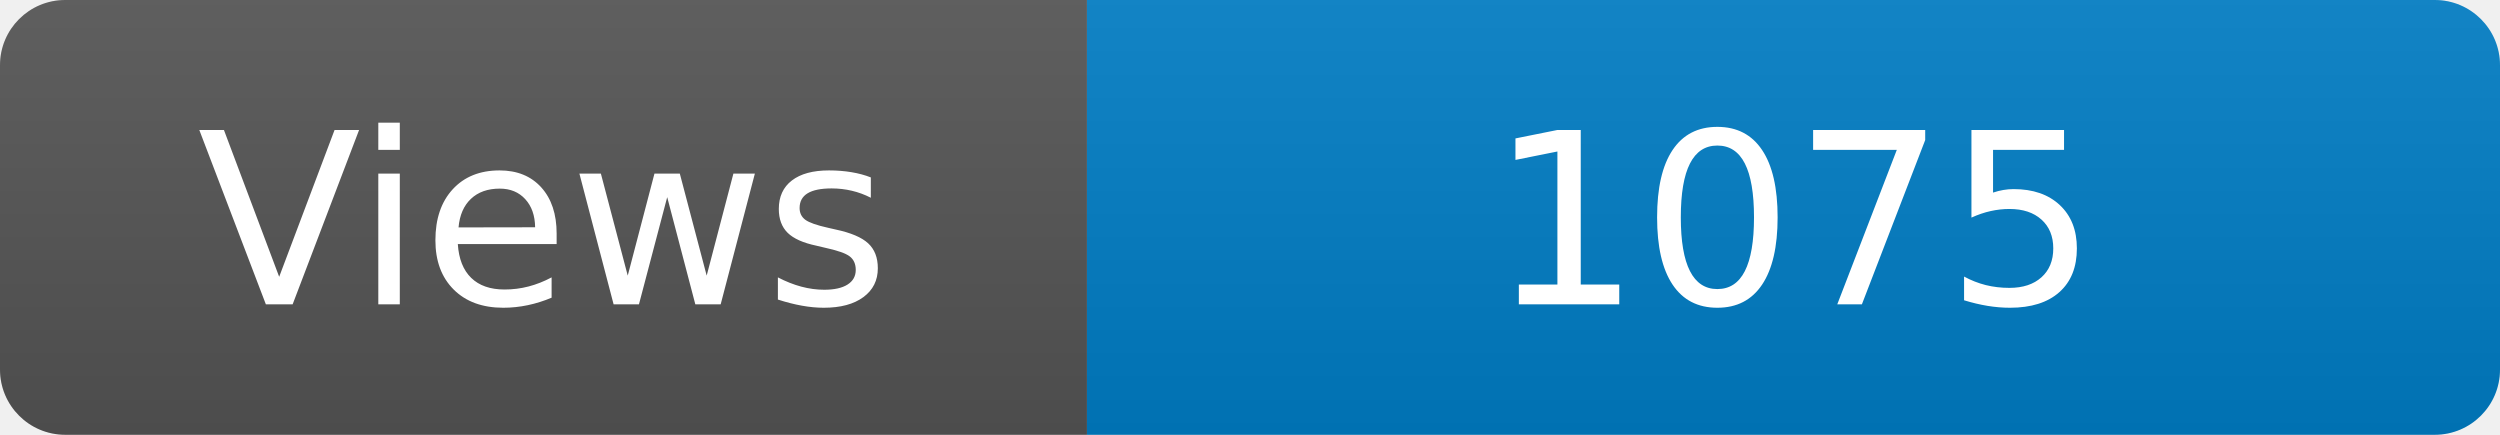
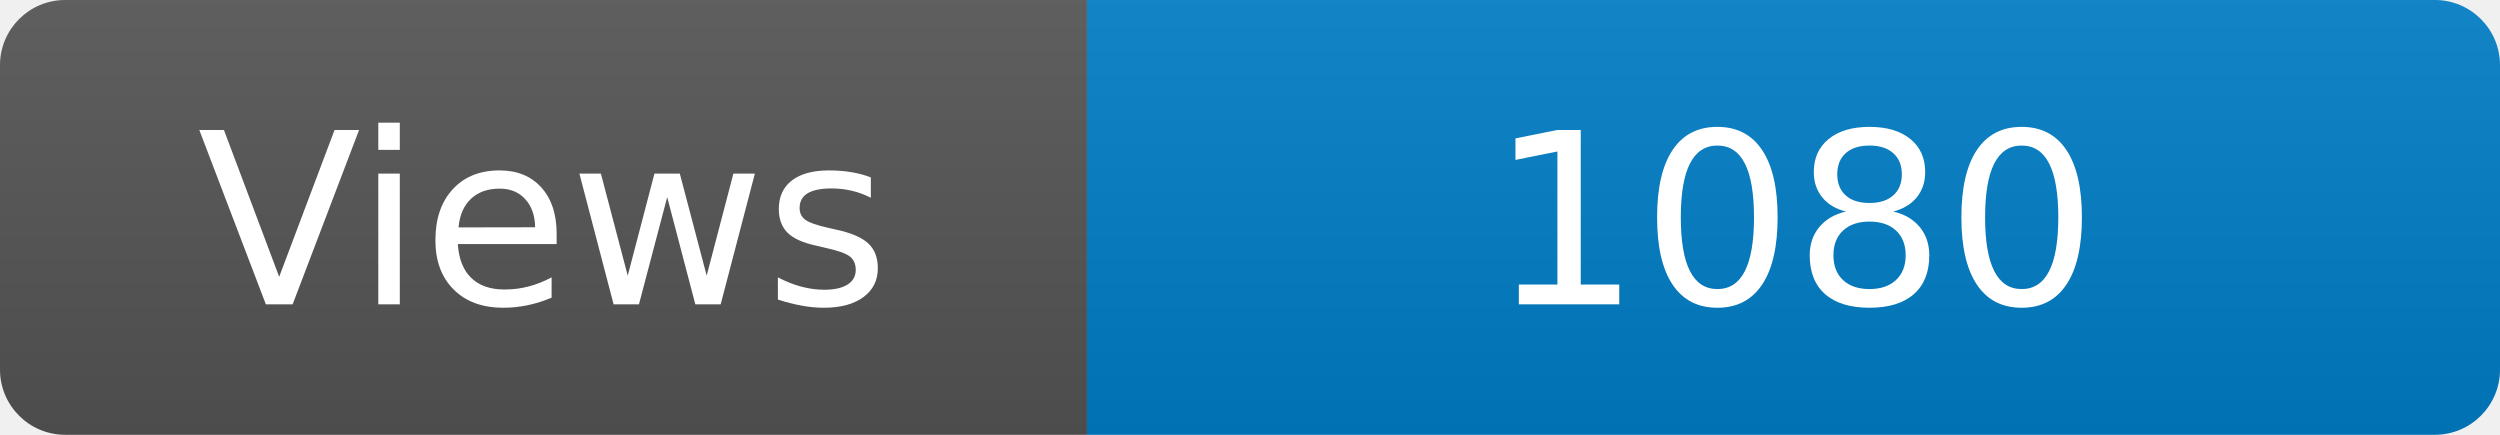
<svg xmlns="http://www.w3.org/2000/svg" width="115" height="20" role="img" aria-label="Maintained?: yes">
  <linearGradient id="s" x2="0" y2="100%">
    <stop offset="0" stop-color="#bbb" stop-opacity=".1" />
    <stop offset="1" stop-opacity=".1" />
  </linearGradient>
  <clipPath id="r">
    <rect width="115" height="20" rx="3" fill="#fff" />
  </clipPath>
  <g clip-path="url(#r)">
    <rect width="50" height="20" fill="#555" />
    <rect x="50" width="160" height="20" fill="#007ec6" />
    <rect width="115" height="20" fill="url(#s)" />
  </g>
  <g fill="#fff" text-anchor="middle" font-family="Verdana,Geneva,DejaVu Sans,sans-serif" font-size="110">
    <text x="250" y="140" transform="scale(.1)" fill="#fff">Views</text>
-     <text x="825" y="140" transform="scale(.1)" fill="#fff">1075</text>
+     <text x="825" y="140" transform="scale(.1)" fill="#fff">1080</text>
  </g>
</svg>
